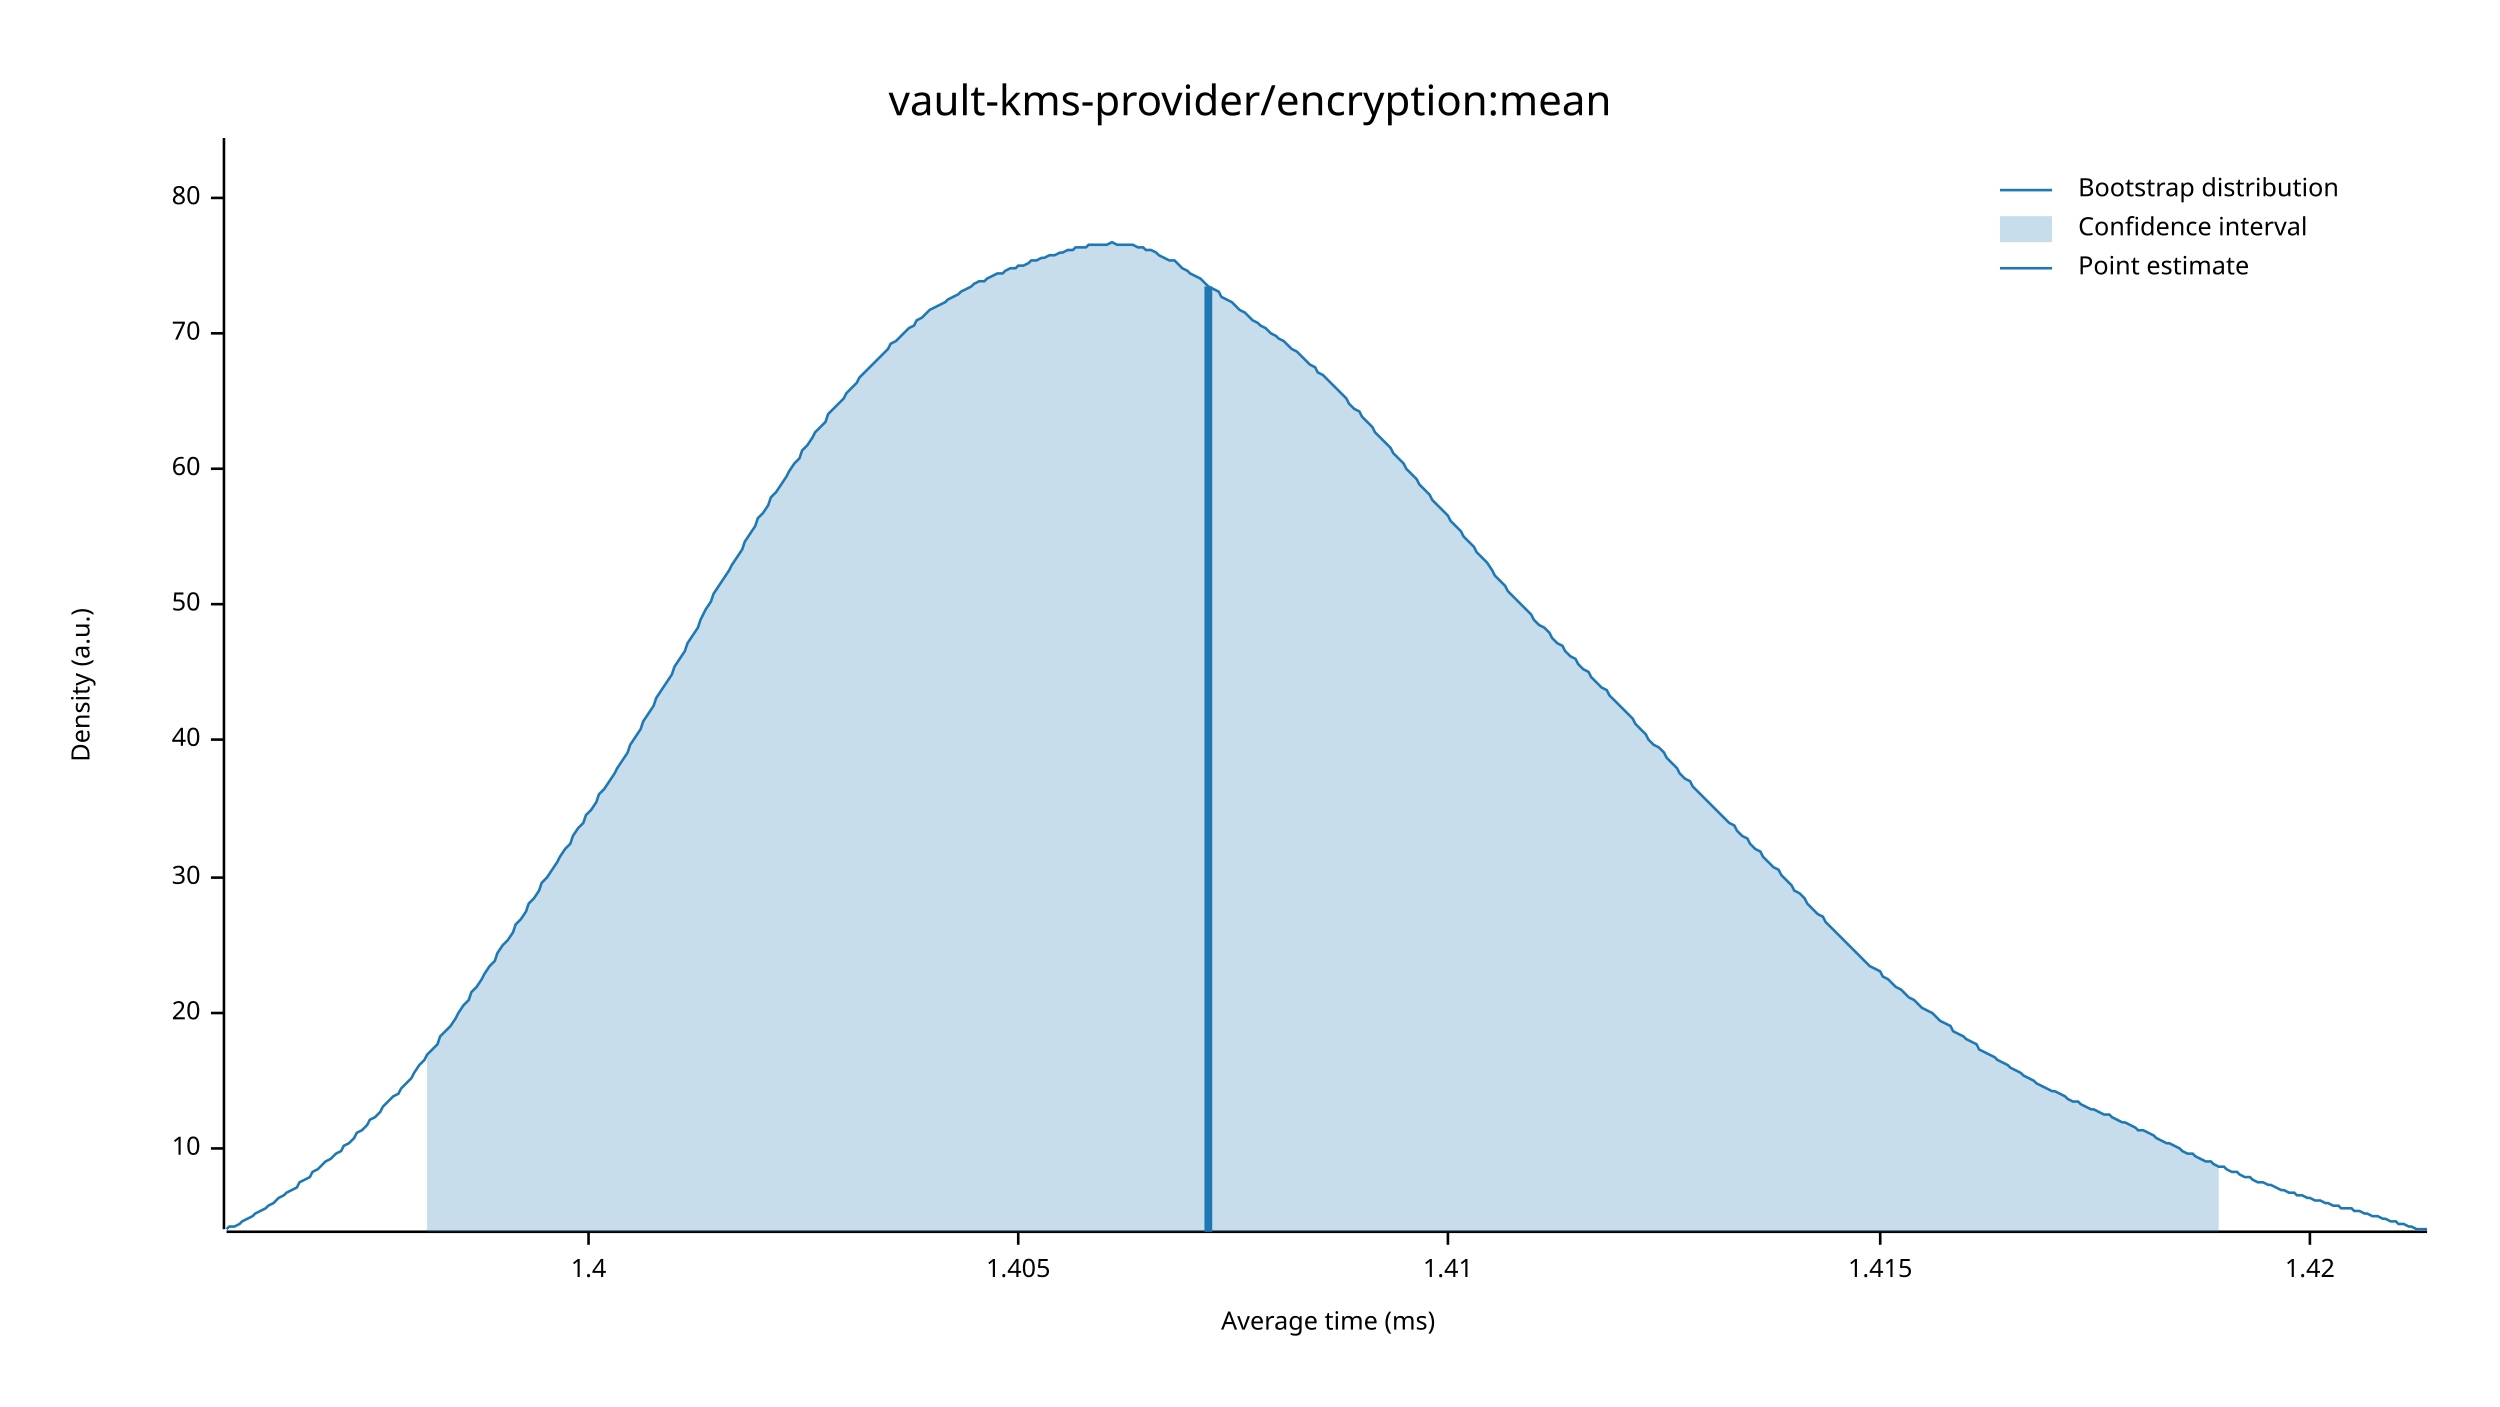
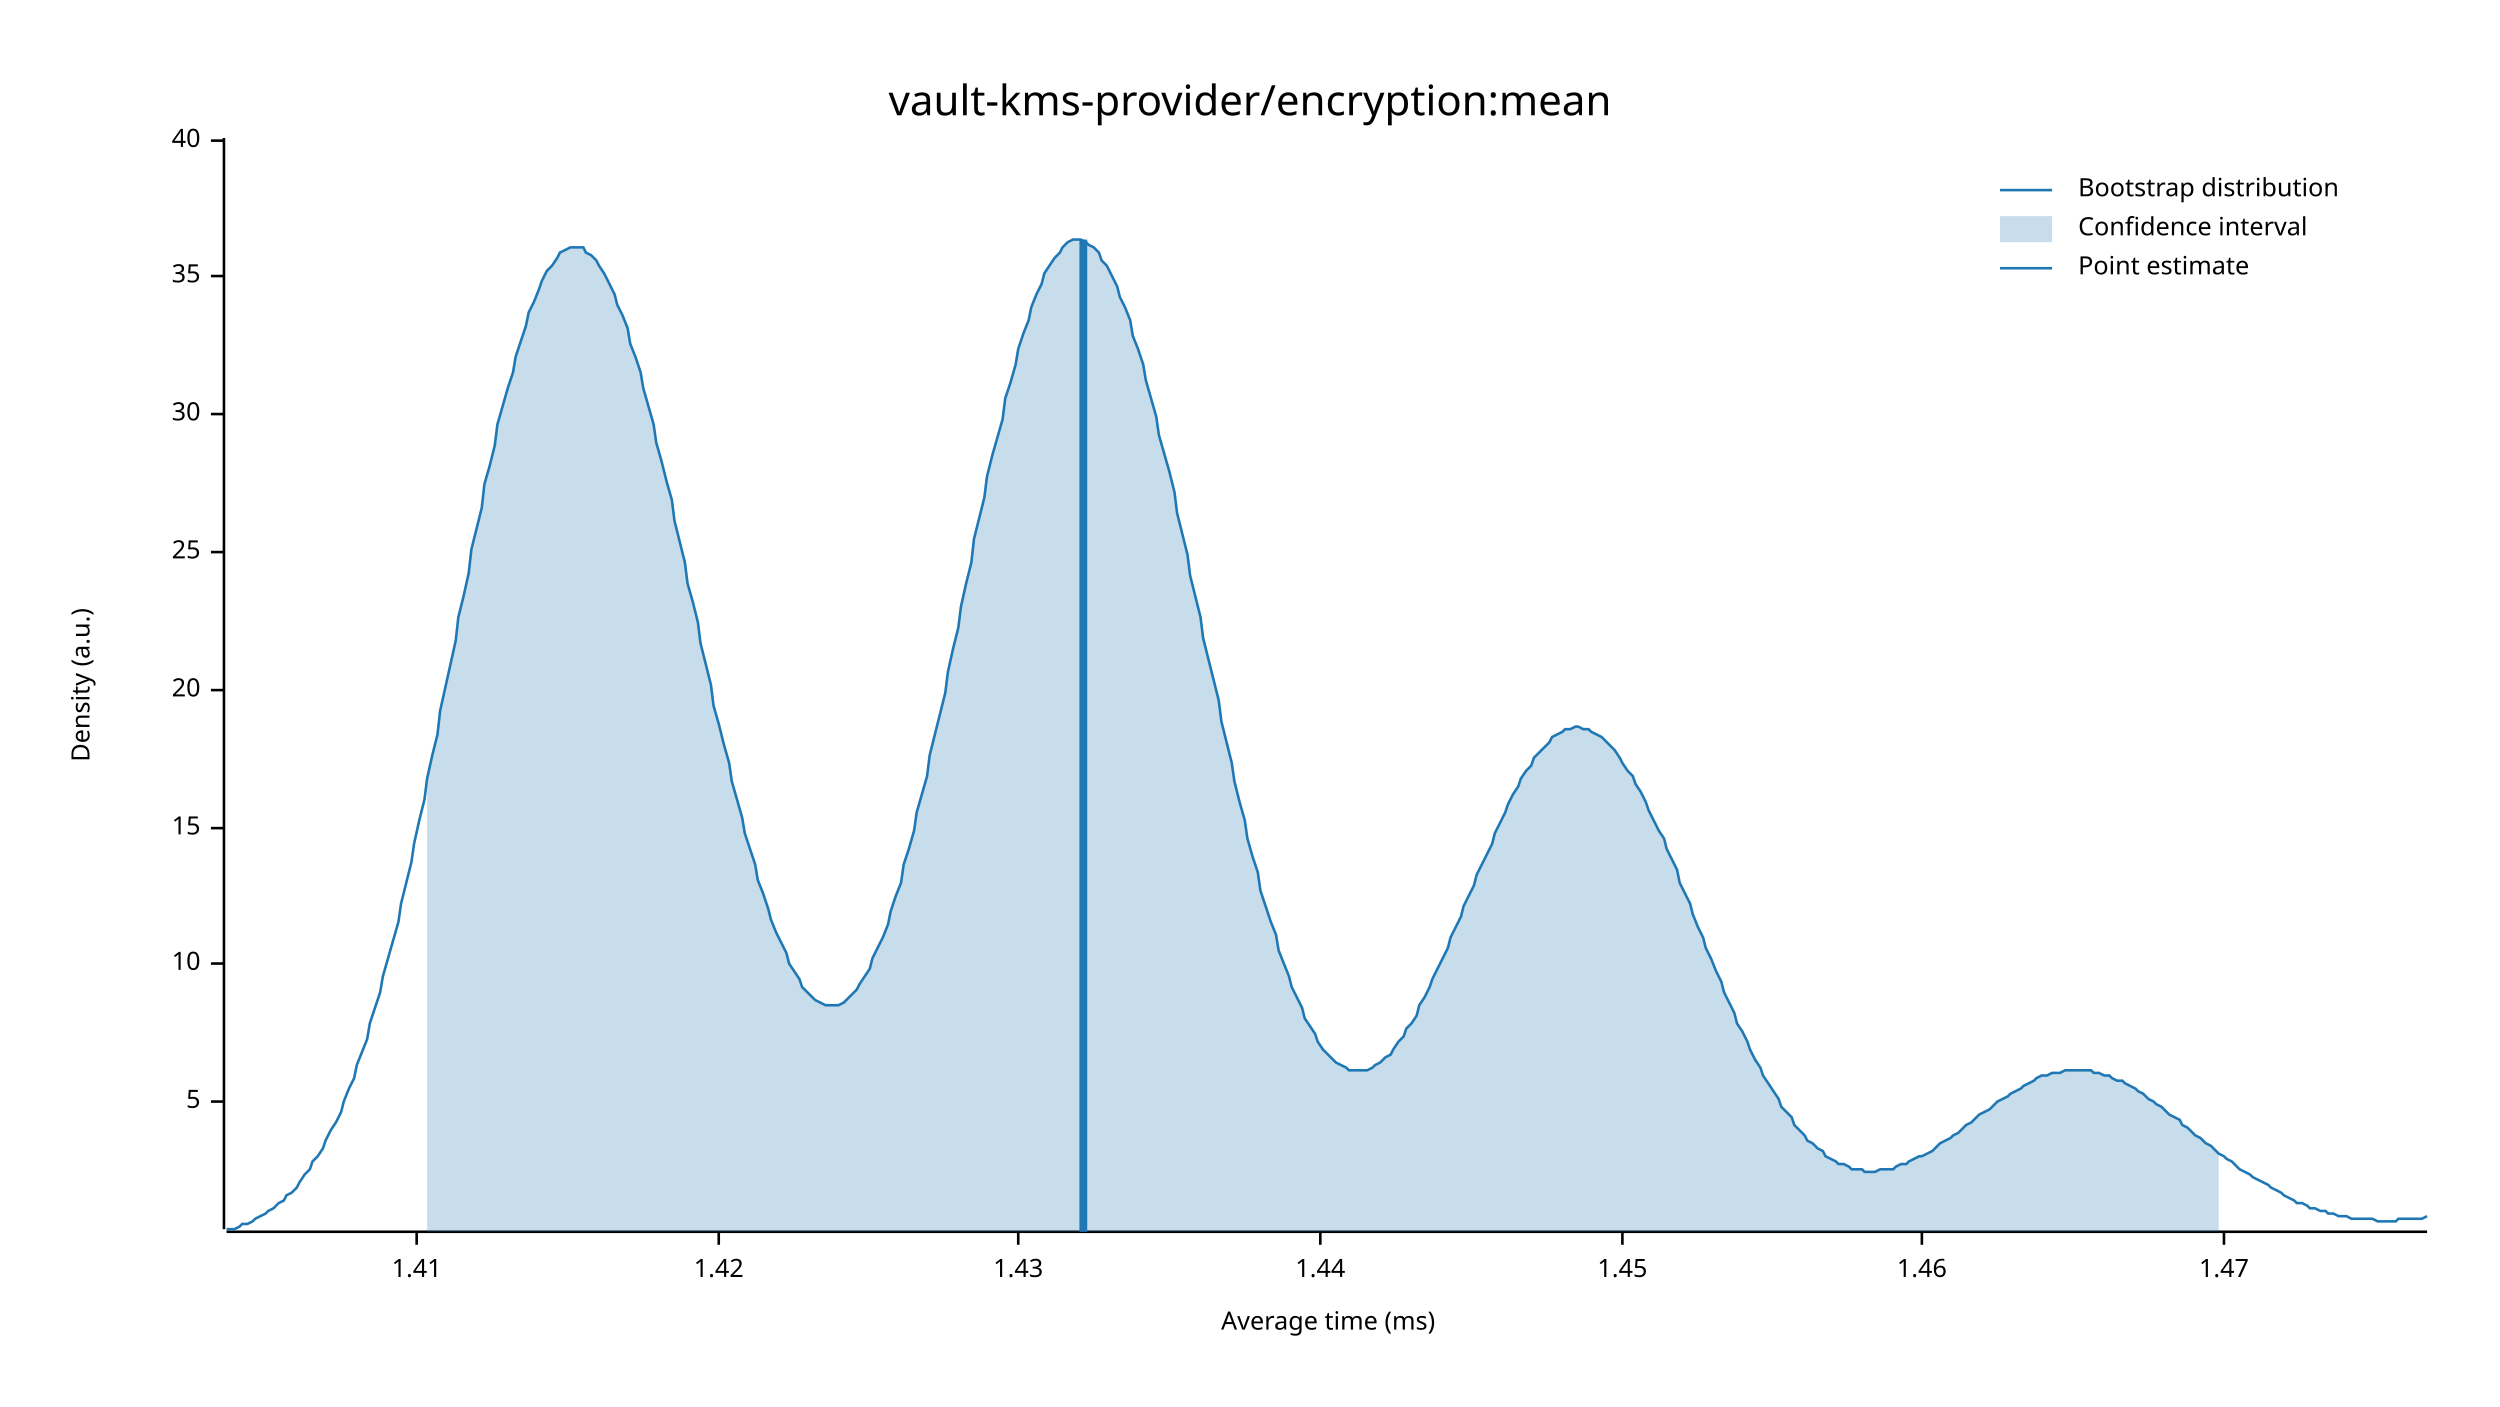
<svg xmlns="http://www.w3.org/2000/svg" width="960" height="540" viewBox="0 0 960 540">
  <text x="480" y="32" dy="0.76em" text-anchor="middle" font-family="sans-serif" font-size="16.129" opacity="1" fill="#000000">
vault-kms-provider/encryption:mean
</text>
  <text x="27" y="263" dy="0.76em" text-anchor="middle" font-family="sans-serif" font-size="9.677" opacity="1" fill="#000000" transform="rotate(270, 27, 263)">
Density (a.u.)
</text>
  <text x="510" y="513" dy="-0.5ex" text-anchor="middle" font-family="sans-serif" font-size="9.677" opacity="1" fill="#000000">
Average time (ms)
</text>
  <polyline fill="none" opacity="1" stroke="#000000" stroke-width="1" points="86,53 86,472 " />
-   <text x="77" y="441" dy="0.5ex" text-anchor="end" font-family="sans-serif" font-size="9.677" opacity="1" fill="#000000">
+   <text x="77" y="423" dy="0.5ex" text-anchor="end" font-family="sans-serif" font-size="9.677" opacity="1" fill="#000000">
+ 5
+ </text>
+   <polyline fill="none" opacity="1" stroke="#000000" stroke-width="1" points="81,423 86,423 " />
+   <text x="77" y="370" dy="0.5ex" text-anchor="end" font-family="sans-serif" font-size="9.677" opacity="1" fill="#000000">
10
</text>
-   <polyline fill="none" opacity="1" stroke="#000000" stroke-width="1" points="81,441 86,441 " />
-   <text x="77" y="389" dy="0.5ex" text-anchor="end" font-family="sans-serif" font-size="9.677" opacity="1" fill="#000000">
+   <polyline fill="none" opacity="1" stroke="#000000" stroke-width="1" points="81,370 86,370 " />
+   <text x="77" y="318" dy="0.5ex" text-anchor="end" font-family="sans-serif" font-size="9.677" opacity="1" fill="#000000">
+ 15
+ </text>
+   <polyline fill="none" opacity="1" stroke="#000000" stroke-width="1" points="81,318 86,318 " />
+   <text x="77" y="265" dy="0.5ex" text-anchor="end" font-family="sans-serif" font-size="9.677" opacity="1" fill="#000000">
20
</text>
-   <polyline fill="none" opacity="1" stroke="#000000" stroke-width="1" points="81,389 86,389 " />
-   <text x="77" y="337" dy="0.5ex" text-anchor="end" font-family="sans-serif" font-size="9.677" opacity="1" fill="#000000">
+   <polyline fill="none" opacity="1" stroke="#000000" stroke-width="1" points="81,265 86,265 " />
+   <text x="77" y="212" dy="0.5ex" text-anchor="end" font-family="sans-serif" font-size="9.677" opacity="1" fill="#000000">
+ 25
+ </text>
+   <polyline fill="none" opacity="1" stroke="#000000" stroke-width="1" points="81,212 86,212 " />
+   <text x="77" y="159" dy="0.5ex" text-anchor="end" font-family="sans-serif" font-size="9.677" opacity="1" fill="#000000">
30
</text>
-   <polyline fill="none" opacity="1" stroke="#000000" stroke-width="1" points="81,337 86,337 " />
-   <text x="77" y="284" dy="0.5ex" text-anchor="end" font-family="sans-serif" font-size="9.677" opacity="1" fill="#000000">
+   <polyline fill="none" opacity="1" stroke="#000000" stroke-width="1" points="81,159 86,159 " />
+   <text x="77" y="106" dy="0.5ex" text-anchor="end" font-family="sans-serif" font-size="9.677" opacity="1" fill="#000000">
+ 35
+ </text>
+   <polyline fill="none" opacity="1" stroke="#000000" stroke-width="1" points="81,106 86,106 " />
+   <text x="77" y="54" dy="0.5ex" text-anchor="end" font-family="sans-serif" font-size="9.677" opacity="1" fill="#000000">
40
</text>
-   <polyline fill="none" opacity="1" stroke="#000000" stroke-width="1" points="81,284 86,284 " />
-   <text x="77" y="232" dy="0.5ex" text-anchor="end" font-family="sans-serif" font-size="9.677" opacity="1" fill="#000000">
- 50
+   <polyline fill="none" opacity="1" stroke="#000000" stroke-width="1" points="81,54 86,54 " />
+   <polyline fill="none" opacity="1" stroke="#000000" stroke-width="1" points="87,473 932,473 " />
+   <text x="160" y="483" dy="0.76em" text-anchor="middle" font-family="sans-serif" font-size="9.677" opacity="1" fill="#000000">
+ 1.41
</text>
-   <polyline fill="none" opacity="1" stroke="#000000" stroke-width="1" points="81,232 86,232 " />
-   <text x="77" y="180" dy="0.5ex" text-anchor="end" font-family="sans-serif" font-size="9.677" opacity="1" fill="#000000">
- 60
+   <polyline fill="none" opacity="1" stroke="#000000" stroke-width="1" points="160,473 160,478 " />
+   <text x="276" y="483" dy="0.76em" text-anchor="middle" font-family="sans-serif" font-size="9.677" opacity="1" fill="#000000">
+ 1.42
</text>
-   <polyline fill="none" opacity="1" stroke="#000000" stroke-width="1" points="81,180 86,180 " />
-   <text x="77" y="128" dy="0.5ex" text-anchor="end" font-family="sans-serif" font-size="9.677" opacity="1" fill="#000000">
- 70
- </text>
-   <polyline fill="none" opacity="1" stroke="#000000" stroke-width="1" points="81,128 86,128 " />
-   <text x="77" y="76" dy="0.5ex" text-anchor="end" font-family="sans-serif" font-size="9.677" opacity="1" fill="#000000">
- 80
- </text>
-   <polyline fill="none" opacity="1" stroke="#000000" stroke-width="1" points="81,76 86,76 " />
-   <polyline fill="none" opacity="1" stroke="#000000" stroke-width="1" points="87,473 932,473 " />
-   <text x="226" y="483" dy="0.76em" text-anchor="middle" font-family="sans-serif" font-size="9.677" opacity="1" fill="#000000">
- 1.4
- </text>
-   <polyline fill="none" opacity="1" stroke="#000000" stroke-width="1" points="226,473 226,478 " />
+   <polyline fill="none" opacity="1" stroke="#000000" stroke-width="1" points="276,473 276,478 " />
  <text x="391" y="483" dy="0.76em" text-anchor="middle" font-family="sans-serif" font-size="9.677" opacity="1" fill="#000000">
- 1.405
+ 1.43
</text>
  <polyline fill="none" opacity="1" stroke="#000000" stroke-width="1" points="391,473 391,478 " />
-   <text x="556" y="483" dy="0.76em" text-anchor="middle" font-family="sans-serif" font-size="9.677" opacity="1" fill="#000000">
- 1.41
+   <text x="507" y="483" dy="0.76em" text-anchor="middle" font-family="sans-serif" font-size="9.677" opacity="1" fill="#000000">
+ 1.44
</text>
-   <polyline fill="none" opacity="1" stroke="#000000" stroke-width="1" points="556,473 556,478 " />
-   <text x="722" y="483" dy="0.76em" text-anchor="middle" font-family="sans-serif" font-size="9.677" opacity="1" fill="#000000">
- 1.415
+   <polyline fill="none" opacity="1" stroke="#000000" stroke-width="1" points="507,473 507,478 " />
+   <text x="623" y="483" dy="0.76em" text-anchor="middle" font-family="sans-serif" font-size="9.677" opacity="1" fill="#000000">
+ 1.45
</text>
-   <polyline fill="none" opacity="1" stroke="#000000" stroke-width="1" points="722,473 722,478 " />
-   <text x="887" y="483" dy="0.76em" text-anchor="middle" font-family="sans-serif" font-size="9.677" opacity="1" fill="#000000">
- 1.42
+   <polyline fill="none" opacity="1" stroke="#000000" stroke-width="1" points="623,473 623,478 " />
+   <text x="738" y="483" dy="0.76em" text-anchor="middle" font-family="sans-serif" font-size="9.677" opacity="1" fill="#000000">
+ 1.46
</text>
-   <polyline fill="none" opacity="1" stroke="#000000" stroke-width="1" points="887,473 887,478 " />
-   <polyline fill="none" opacity="1" stroke="#1F78B4" stroke-width="1" points="87,472 88,471 90,471 92,470 93,469 95,468 97,467 98,466 100,465 102,464 103,463 105,462 107,460 109,459 110,458 112,457 114,456 115,454 117,453 119,452 120,450 122,449 124,447 125,446 127,445 129,443 131,442 132,440 134,439 136,437 137,435 139,434 141,432 142,430 144,429 146,427 147,425 149,423 151,421 153,420 154,418 156,416 158,414 159,412 161,409 163,407 164,405 166,403 168,401 169,398 171,396 173,394 175,391 176,389 178,386 180,384 181,381 183,379 185,376 186,374 188,371 190,369 191,366 193,363 195,361 197,358 198,355 200,353 202,350 203,347 205,345 207,342 208,339 210,337 212,334 214,331 215,329 217,326 219,324 220,321 222,318 224,316 225,313 227,311 229,308 230,305 232,303 234,300 236,297 237,295 239,292 241,289 242,286 244,283 246,280 247,277 249,274 251,271 252,268 254,265 256,262 258,259 259,256 261,253 263,250 264,247 266,244 268,241 269,238 271,234 273,231 274,228 276,225 278,222 280,219 281,217 283,214 285,211 286,208 288,205 290,202 291,199 293,197 295,194 296,191 298,189 300,186 302,183 303,181 305,178 307,176 308,173 310,171 312,168 313,166 315,164 317,162 318,159 320,157 322,155 324,153 325,151 327,149 329,147 330,145 332,143 334,141 335,140 337,138 339,136 341,134 342,132 344,131 346,129 347,128 349,126 351,125 352,123 354,122 356,120 357,119 359,118 361,117 363,116 364,115 366,114 368,113 369,112 371,111 373,110 374,109 376,108 378,108 379,107 381,106 383,105 385,105 386,104 388,103 390,103 391,102 393,102 395,101 396,100 398,100 400,99 401,99 403,98 405,98 407,97 408,97 410,96 412,96 413,95 415,95 417,95 418,94 420,94 422,94 423,94 425,94 427,93 429,94 430,94 432,94 434,94 435,94 437,95 439,95 440,96 442,96 444,97 445,98 447,99 449,100 451,100 452,101 454,103 456,104 457,105 459,106 461,107 462,108 464,110 466,111 468,112 469,114 471,115 473,116 474,117 476,119 478,120 479,121 481,123 483,124 484,125 486,126 488,128 490,129 491,130 493,131 495,133 496,134 498,135 500,137 501,138 503,140 505,141 506,143 508,144 510,146 512,148 513,149 515,151 517,153 518,155 520,157 522,158 523,160 525,162 527,164 528,166 530,168 532,170 534,172 535,174 537,176 539,178 540,180 542,182 544,184 545,186 547,188 549,190 550,192 552,194 554,196 556,198 557,200 559,202 561,204 562,206 564,208 566,210 567,212 569,214 571,216 573,219 574,221 576,223 578,225 579,227 581,229 583,231 584,232 586,234 588,236 589,238 591,240 593,241 595,243 596,245 598,247 600,248 601,250 603,252 605,253 606,255 608,257 610,258 611,260 613,262 615,264 617,265 618,267 620,269 622,271 623,272 625,274 627,276 628,278 630,280 632,282 633,284 635,286 637,287 639,289 640,291 642,293 644,295 645,297 647,299 649,300 650,302 652,304 654,306 655,307 657,309 659,311 661,313 662,314 664,316 666,317 667,319 669,321 671,322 672,324 674,326 676,327 677,329 679,331 681,333 683,334 684,336 686,338 688,340 689,342 691,343 693,345 694,347 696,349 698,351 700,352 701,354 703,356 705,358 706,359 708,361 710,363 711,364 713,366 715,368 716,369 718,371 720,372 722,373 723,375 725,376 727,378 728,379 730,380 732,382 733,383 735,384 737,386 738,387 740,388 742,389 744,391 745,392 747,393 749,394 750,396 752,397 754,398 755,399 757,400 759,401 760,403 762,404 764,405 766,406 767,407 769,408 771,409 772,410 774,411 776,412 777,413 779,414 781,415 782,416 784,417 786,418 788,419 789,419 791,420 793,421 794,422 796,423 798,423 799,424 801,425 803,426 804,426 806,427 808,428 810,428 811,429 813,430 815,431 816,431 818,432 820,433 821,434 823,434 825,435 827,436 828,437 830,438 832,439 833,439 835,440 837,441 838,442 840,443 842,443 843,444 845,445 847,446 849,446 850,447 852,448 854,448 855,449 857,450 859,450 860,451 862,452 864,452 865,453 867,454 869,454 871,455 872,455 874,456 876,457 877,457 879,458 881,458 882,459 884,459 886,460 887,460 889,461 891,461 893,462 894,462 896,463 898,463 899,464 901,464 903,464 904,465 906,465 908,466 909,466 911,467 913,467 915,468 916,468 918,469 920,469 921,470 923,470 925,471 926,471 928,472 930,472 932,472 " />
-   <polygon opacity="0.25" fill="#1F78B4" points="164,405 166,403 168,401 169,398 171,396 173,394 175,391 176,389 178,386 180,384 181,381 183,379 185,376 186,374 188,371 190,369 191,366 193,363 195,361 197,358 198,355 200,353 202,350 203,347 205,345 207,342 208,339 210,337 212,334 214,331 215,329 217,326 219,324 220,321 222,318 224,316 225,313 227,311 229,308 230,305 232,303 234,300 236,297 237,295 239,292 241,289 242,286 244,283 246,280 247,277 249,274 251,271 252,268 254,265 256,262 258,259 259,256 261,253 263,250 264,247 266,244 268,241 269,238 271,234 273,231 274,228 276,225 278,222 280,219 281,217 283,214 285,211 286,208 288,205 290,202 291,199 293,197 295,194 296,191 298,189 300,186 302,183 303,181 305,178 307,176 308,173 310,171 312,168 313,166 315,164 317,162 318,159 320,157 322,155 324,153 325,151 327,149 329,147 330,145 332,143 334,141 335,140 337,138 339,136 341,134 342,132 344,131 346,129 347,128 349,126 351,125 352,123 354,122 356,120 357,119 359,118 361,117 363,116 364,115 366,114 368,113 369,112 371,111 373,110 374,109 376,108 378,108 379,107 381,106 383,105 385,105 386,104 388,103 390,103 391,102 393,102 395,101 396,100 398,100 400,99 401,99 403,98 405,98 407,97 408,97 410,96 412,96 413,95 415,95 417,95 418,94 420,94 422,94 423,94 425,94 427,93 429,94 430,94 432,94 434,94 435,94 437,95 439,95 440,96 442,96 444,97 445,98 447,99 449,100 451,100 452,101 454,103 456,104 457,105 459,106 461,107 462,108 464,110 466,111 468,112 469,114 471,115 473,116 474,117 476,119 478,120 479,121 481,123 483,124 484,125 486,126 488,128 490,129 491,130 493,131 495,133 496,134 498,135 500,137 501,138 503,140 505,141 506,143 508,144 510,146 512,148 513,149 515,151 517,153 518,155 520,157 522,158 523,160 525,162 527,164 528,166 530,168 532,170 534,172 535,174 537,176 539,178 540,180 542,182 544,184 545,186 547,188 549,190 550,192 552,194 554,196 556,198 557,200 559,202 561,204 562,206 564,208 566,210 567,212 569,214 571,216 573,219 574,221 576,223 578,225 579,227 581,229 583,231 584,232 586,234 588,236 589,238 591,240 593,241 595,243 596,245 598,247 600,248 601,250 603,252 605,253 606,255 608,257 610,258 611,260 613,262 615,264 617,265 618,267 620,269 622,271 623,272 625,274 627,276 628,278 630,280 632,282 633,284 635,286 637,287 639,289 640,291 642,293 644,295 645,297 647,299 649,300 650,302 652,304 654,306 655,307 657,309 659,311 661,313 662,314 664,316 666,317 667,319 669,321 671,322 672,324 674,326 676,327 677,329 679,331 681,333 683,334 684,336 686,338 688,340 689,342 691,343 693,345 694,347 696,349 698,351 700,352 701,354 703,356 705,358 706,359 708,361 710,363 711,364 713,366 715,368 716,369 718,371 720,372 722,373 723,375 725,376 727,378 728,379 730,380 732,382 733,383 735,384 737,386 738,387 740,388 742,389 744,391 745,392 747,393 749,394 750,396 752,397 754,398 755,399 757,400 759,401 760,403 762,404 764,405 766,406 767,407 769,408 771,409 772,410 774,411 776,412 777,413 779,414 781,415 782,416 784,417 786,418 788,419 789,419 791,420 793,421 794,422 796,423 798,423 799,424 801,425 803,426 804,426 806,427 808,428 810,428 811,429 813,430 815,431 816,431 818,432 820,433 821,434 823,434 825,435 827,436 828,437 830,438 832,439 833,439 835,440 837,441 838,442 840,443 842,443 843,444 845,445 847,446 849,446 850,447 852,448 852,473 164,473 " />
-   <polyline fill="none" opacity="1" stroke="#1F78B4" stroke-width="3" points="464,473 464,110 " />
+   <polyline fill="none" opacity="1" stroke="#000000" stroke-width="1" points="738,473 738,478 " />
+   <text x="854" y="483" dy="0.76em" text-anchor="middle" font-family="sans-serif" font-size="9.677" opacity="1" fill="#000000">
+ 1.47
+ </text>
+   <polyline fill="none" opacity="1" stroke="#000000" stroke-width="1" points="854,473 854,478 " />
+   <polyline fill="none" opacity="1" stroke="#1F78B4" stroke-width="1" points="87,472 88,472 90,472 92,471 93,470 95,470 97,469 98,468 100,467 102,466 103,465 105,464 107,462 109,461 110,459 112,458 114,456 115,454 117,451 119,449 120,446 122,444 124,441 125,438 127,434 129,431 131,427 132,423 134,418 136,414 137,409 139,404 141,399 142,393 144,387 146,381 147,375 149,368 151,361 153,354 154,347 156,339 158,331 159,324 161,315 163,307 164,299 166,290 168,282 169,273 171,264 173,255 175,246 176,237 178,229 180,220 181,211 183,203 185,195 186,186 188,179 190,171 191,163 193,156 195,149 197,143 198,137 200,131 202,125 203,120 205,116 207,111 208,108 210,104 212,102 214,99 215,97 217,96 219,95 220,95 222,95 224,95 225,97 227,98 229,100 230,102 232,105 234,109 236,113 237,117 239,121 241,126 242,132 244,137 246,143 247,149 249,156 251,163 252,170 254,177 256,185 258,192 259,200 261,208 263,216 264,224 266,231 268,239 269,247 271,255 273,263 274,271 276,278 278,286 280,293 281,300 283,307 285,314 286,320 288,326 290,332 291,338 293,343 295,349 296,353 298,358 300,362 302,366 303,370 305,373 307,376 308,379 310,381 312,383 313,384 315,385 317,386 318,386 320,386 322,386 324,385 325,384 327,382 329,380 330,378 332,375 334,372 335,368 337,364 339,360 341,355 342,350 344,344 346,339 347,332 349,326 351,319 352,312 354,305 356,298 357,290 359,282 361,274 363,266 364,258 366,249 368,241 369,233 371,224 373,216 374,207 376,199 378,191 379,183 381,175 383,168 385,161 386,153 388,147 390,140 391,134 393,128 395,123 396,118 398,113 400,109 401,105 403,102 405,99 407,97 408,95 410,93 412,92 413,92 415,92 417,93 418,94 420,95 422,97 423,100 425,102 427,106 429,110 430,114 432,118 434,123 435,129 437,134 439,140 440,146 442,153 444,160 445,167 447,174 449,181 451,189 452,197 454,205 456,213 457,221 459,229 461,237 462,245 464,253 466,261 468,269 469,277 471,285 473,293 474,300 476,308 478,315 479,322 481,329 483,335 484,342 486,348 488,354 490,359 491,365 493,370 495,375 496,379 498,383 500,387 501,391 503,394 505,397 506,400 508,403 510,405 512,407 513,408 515,409 517,410 518,411 520,411 522,411 523,411 525,411 527,410 528,409 530,408 532,406 534,405 535,403 537,400 539,398 540,395 542,393 544,390 545,386 547,383 549,379 550,376 552,372 554,368 556,364 557,360 559,356 561,352 562,348 564,344 566,340 567,336 569,332 571,328 573,324 574,320 576,316 578,312 579,309 581,305 583,302 584,299 586,296 588,294 589,291 591,289 593,287 595,285 596,283 598,282 600,281 601,280 603,280 605,279 606,279 608,280 610,280 611,281 613,282 615,283 617,285 618,286 620,288 622,291 623,293 625,296 627,298 628,301 630,304 632,308 633,311 635,315 637,319 639,322 640,326 642,330 644,334 645,339 647,343 649,347 650,351 652,356 654,360 655,364 657,368 659,373 661,377 662,381 664,385 666,389 667,393 669,396 671,400 672,403 674,407 676,410 677,413 679,416 681,419 683,422 684,425 686,427 688,429 689,432 691,434 693,436 694,438 696,439 698,441 700,442 701,444 703,445 705,446 706,447 708,447 710,448 711,449 713,449 715,449 716,450 718,450 720,450 722,449 723,449 725,449 727,449 728,448 730,447 732,447 733,446 735,445 737,444 738,444 740,443 742,442 744,440 745,439 747,438 749,437 750,436 752,435 754,433 755,432 757,431 759,429 760,428 762,427 764,426 766,424 767,423 769,422 771,421 772,420 774,419 776,418 777,417 779,416 781,415 782,414 784,413 786,413 788,412 789,412 791,412 793,411 794,411 796,411 798,411 799,411 801,411 803,411 804,412 806,412 808,413 810,413 811,414 813,415 815,415 816,416 818,417 820,418 821,419 823,420 825,422 827,423 828,424 830,425 832,427 833,428 835,429 837,430 838,432 840,433 842,435 843,436 845,437 847,439 849,440 850,441 852,443 854,444 855,445 857,446 859,448 860,449 862,450 864,451 865,452 867,453 869,454 871,455 872,456 874,457 876,458 877,459 879,460 881,461 882,462 884,462 886,463 887,464 889,464 891,465 893,465 894,466 896,466 898,467 899,467 901,467 903,468 904,468 906,468 908,468 909,468 911,468 913,469 915,469 916,469 918,469 920,469 921,468 923,468 925,468 926,468 928,468 930,468 932,467 " />
+   <polygon opacity="0.25" fill="#1F78B4" points="164,299 166,290 168,282 169,273 171,264 173,255 175,246 176,237 178,229 180,220 181,211 183,203 185,195 186,186 188,179 190,171 191,163 193,156 195,149 197,143 198,137 200,131 202,125 203,120 205,116 207,111 208,108 210,104 212,102 214,99 215,97 217,96 219,95 220,95 222,95 224,95 225,97 227,98 229,100 230,102 232,105 234,109 236,113 237,117 239,121 241,126 242,132 244,137 246,143 247,149 249,156 251,163 252,170 254,177 256,185 258,192 259,200 261,208 263,216 264,224 266,231 268,239 269,247 271,255 273,263 274,271 276,278 278,286 280,293 281,300 283,307 285,314 286,320 288,326 290,332 291,338 293,343 295,349 296,353 298,358 300,362 302,366 303,370 305,373 307,376 308,379 310,381 312,383 313,384 315,385 317,386 318,386 320,386 322,386 324,385 325,384 327,382 329,380 330,378 332,375 334,372 335,368 337,364 339,360 341,355 342,350 344,344 346,339 347,332 349,326 351,319 352,312 354,305 356,298 357,290 359,282 361,274 363,266 364,258 366,249 368,241 369,233 371,224 373,216 374,207 376,199 378,191 379,183 381,175 383,168 385,161 386,153 388,147 390,140 391,134 393,128 395,123 396,118 398,113 400,109 401,105 403,102 405,99 407,97 408,95 410,93 412,92 413,92 415,92 417,93 418,94 420,95 422,97 423,100 425,102 427,106 429,110 430,114 432,118 434,123 435,129 437,134 439,140 440,146 442,153 444,160 445,167 447,174 449,181 451,189 452,197 454,205 456,213 457,221 459,229 461,237 462,245 464,253 466,261 468,269 469,277 471,285 473,293 474,300 476,308 478,315 479,322 481,329 483,335 484,342 486,348 488,354 490,359 491,365 493,370 495,375 496,379 498,383 500,387 501,391 503,394 505,397 506,400 508,403 510,405 512,407 513,408 515,409 517,410 518,411 520,411 522,411 523,411 525,411 527,410 528,409 530,408 532,406 534,405 535,403 537,400 539,398 540,395 542,393 544,390 545,386 547,383 549,379 550,376 552,372 554,368 556,364 557,360 559,356 561,352 562,348 564,344 566,340 567,336 569,332 571,328 573,324 574,320 576,316 578,312 579,309 581,305 583,302 584,299 586,296 588,294 589,291 591,289 593,287 595,285 596,283 598,282 600,281 601,280 603,280 605,279 606,279 608,280 610,280 611,281 613,282 615,283 617,285 618,286 620,288 622,291 623,293 625,296 627,298 628,301 630,304 632,308 633,311 635,315 637,319 639,322 640,326 642,330 644,334 645,339 647,343 649,347 650,351 652,356 654,360 655,364 657,368 659,373 661,377 662,381 664,385 666,389 667,393 669,396 671,400 672,403 674,407 676,410 677,413 679,416 681,419 683,422 684,425 686,427 688,429 689,432 691,434 693,436 694,438 696,439 698,441 700,442 701,444 703,445 705,446 706,447 708,447 710,448 711,449 713,449 715,449 716,450 718,450 720,450 722,449 723,449 725,449 727,449 728,448 730,447 732,447 733,446 735,445 737,444 738,444 740,443 742,442 744,440 745,439 747,438 749,437 750,436 752,435 754,433 755,432 757,431 759,429 760,428 762,427 764,426 766,424 767,423 769,422 771,421 772,420 774,419 776,418 777,417 779,416 781,415 782,414 784,413 786,413 788,412 789,412 791,412 793,411 794,411 796,411 798,411 799,411 801,411 803,411 804,412 806,412 808,413 810,413 811,414 813,415 815,415 816,416 818,417 820,418 821,419 823,420 825,422 827,423 828,424 830,425 832,427 833,428 835,429 837,430 838,432 840,433 842,435 843,436 845,437 847,439 849,440 850,441 852,443 852,473 164,473 " />
+   <polyline fill="none" opacity="1" stroke="#1F78B4" stroke-width="3" points="416,473 416,92 " />
  <text x="798" y="68" dy="0.76em" text-anchor="start" font-family="sans-serif" font-size="9.677" opacity="1" fill="#000000">
Bootstrap distribution
</text>
  <text x="798" y="83" dy="0.76em" text-anchor="start" font-family="sans-serif" font-size="9.677" opacity="1" fill="#000000">
Confidence interval
</text>
  <text x="798" y="98" dy="0.76em" text-anchor="start" font-family="sans-serif" font-size="9.677" opacity="1" fill="#000000">
Point estimate
</text>
  <polyline fill="none" opacity="1" stroke="#1F78B4" stroke-width="1" points="768,73 788,73 " />
  <rect x="768" y="83" width="20" height="10" opacity="0.25" fill="#1F78B4" stroke="none" />
  <polyline fill="none" opacity="1" stroke="#1F78B4" stroke-width="1" points="768,103 788,103 " />
</svg>
